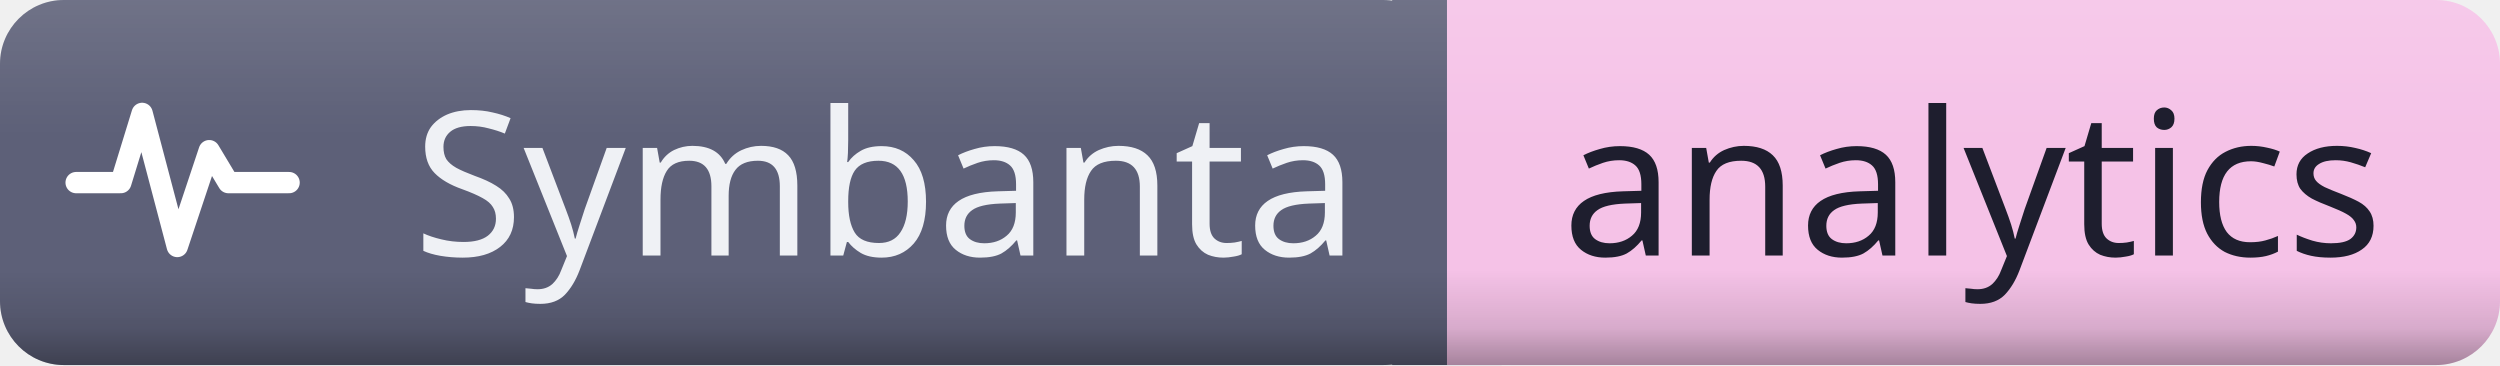
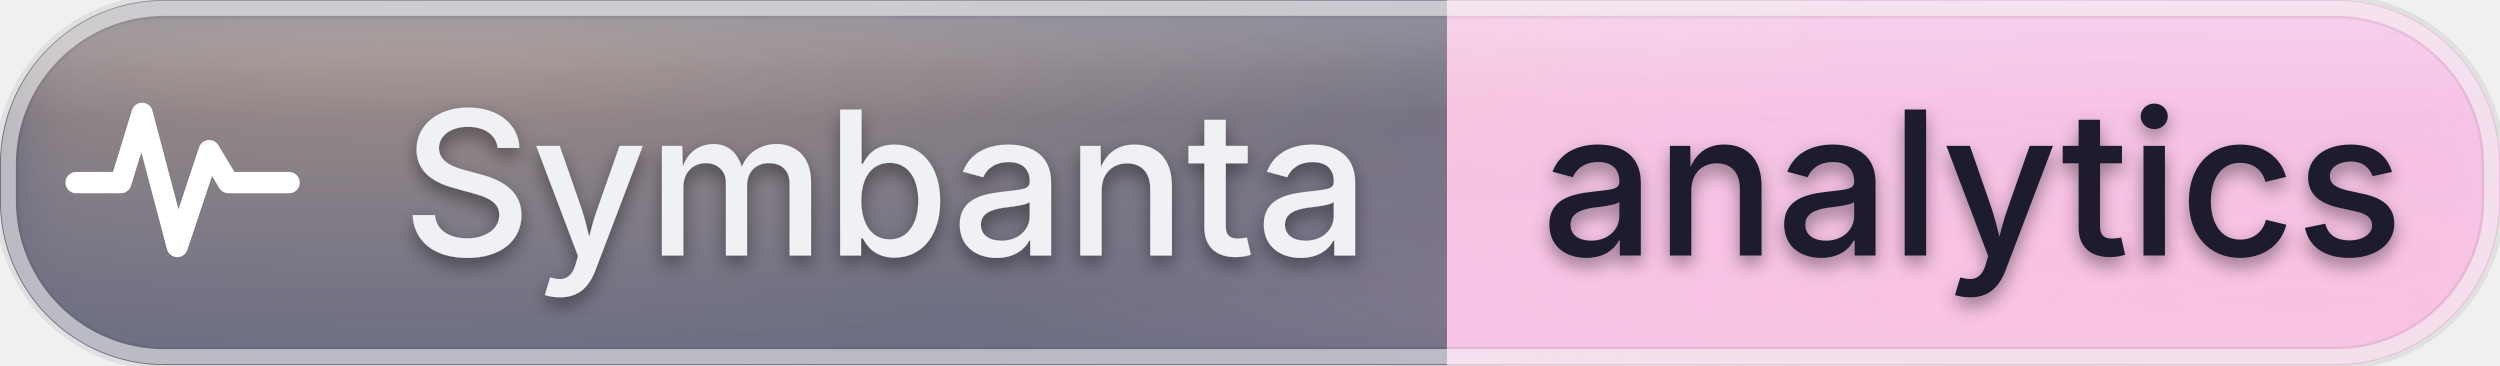
<svg xmlns="http://www.w3.org/2000/svg" id="symbanta" width="149.57" height="21.84" viewBox="0 0 149.57 21.84">
  <defs>
    <clipPath id="ggg-symbanta-clip">
-       <rect x="0" y="0" width="149.57" height="21.84" rx="3.82" ry="3.82" />
+       <rect x="0" y="0" width="149.57" height="21.84" rx="9.83" ry="9.83" />
    </clipPath>
-     <linearGradient id="ggg-symbanta-shade" x1="0%" y1="0%" x2="0%" y2="100%">
-       <stop offset="0%" stop-color="#000000" stop-opacity="0" />
-       <stop offset="74%" stop-color="#000000" stop-opacity="0" />
-       <stop offset="90%" stop-color="#000000" stop-opacity="0.12" />
-       <stop offset="100%" stop-color="#000000" stop-opacity="0.32" />
+     <radialGradient id="ggg-symbanta-warm" cx="50%" cy="50%" r="50%">
+       <stop offset="0%" stop-color="#ffcf9e" stop-opacity="0.45" />
+       <stop offset="100%" stop-color="#ffcf9e" stop-opacity="0" />
+     </radialGradient>
+     <radialGradient id="ggg-symbanta-cool" cx="50%" cy="50%" r="50%">
+       <stop offset="0%" stop-color="#ffb3cf" stop-opacity="0.4" />
+       <stop offset="100%" stop-color="#ffb3cf" stop-opacity="0" />
+     </radialGradient>
+     <linearGradient id="ggg-symbanta-frost" x1="0%" y1="0%" x2="0%" y2="100%">
+       <stop offset="0%" stop-color="#ffffff" stop-opacity="0.24" />
+       <stop offset="32%" stop-color="#ffffff" stop-opacity="0.04" />
+       <stop offset="100%" stop-color="#ffffff" stop-opacity="0.09" />
    </linearGradient>
-     <linearGradient id="ggg-symbanta-highlight" x1="0%" y1="0%" x2="0%" y2="100%">
-       <stop offset="0%" stop-color="#ffffff" stop-opacity="0.12" />
-       <stop offset="35%" stop-color="#ffffff" stop-opacity="0.01" />
-       <stop offset="100%" stop-color="#ffffff" stop-opacity="0" />
+     <linearGradient id="ggg-symbanta-sheen" x1="0%" y1="0%" x2="0%" y2="100%">
+       <stop offset="0%" stop-color="#ffffff" stop-opacity="0.42" />
+       <stop offset="60%" stop-color="#ffffff" stop-opacity="0" />
    </linearGradient>
+     <filter id="ggg-symbanta-soften" x="-40%" y="-40%" width="180%" height="180%">
+       <feGaussianBlur in="SourceGraphic" stdDeviation="2.2" />
+     </filter>
+     <filter id="ggg-symbanta-text-shadow" x="-50%" y="-50%" width="200%" height="200%">
+       <feGaussianBlur in="SourceAlpha" stdDeviation="0.55" />
+       <feOffset dx="0" dy="0.5" result="offset" />
+       <feFlood flood-color="#000000" flood-opacity="0.4" />
+       <feComposite in2="offset" operator="in" />
+       <feMerge>
+         <feMergeNode />
+         <feMergeNode in="SourceGraphic" />
+       </feMerge>
+     </filter>
  </defs>
  <g shape-rendering="geometricPrecision">
-     <rect x="0" width="86.57" height="21.84" fill="#5c5f77" rx="3.82" ry="3.82" />
-     <rect x="86.57" width="63" height="21.84" fill="#f5c2e7" rx="3.82" ry="3.82" />
+     <rect x="0" width="86.57" height="21.84" fill="#5c5f77" rx="9.83" ry="9.83" />
+     <rect x="86.57" width="63" height="21.84" fill="#f5c2e7" rx="9.83" ry="9.83" />
    <rect x="83.29" width="6.55" height="21.84" fill="#5c5f77" rx="0" ry="0" />
    <rect x="86.57" width="6.55" height="21.84" fill="#f5c2e7" rx="0" ry="0" />
  </g>
  <g clip-path="url(#ggg-symbanta-clip)">
-     <rect x="0" y="0" width="149.57" height="21.84" rx="3.82" ry="3.82" fill="url(#ggg-symbanta-shade)" />
-     <rect x="0" y="0" width="149.57" height="21.84" rx="3.82" ry="3.82" fill="url(#ggg-symbanta-highlight)" />
+     <rect x="76.74" y="0" width="9.83" height="21.84" fill="#5c5f77" />
+     <rect x="86.57" y="0" width="9.83" height="21.84" fill="#f5c2e7" />
+     <g filter="url(#ggg-symbanta-soften)">
+       <ellipse cx="23.93" cy="0" rx="89.74" ry="21.84" fill="url(#ggg-symbanta-warm)" />
+       <ellipse cx="137.6" cy="21.84" rx="82.26" ry="21.84" fill="url(#ggg-symbanta-cool)" />
+     </g>
+     <rect x="0" y="0" width="149.57" height="21.84" rx="3.82" ry="3.82" fill="url(#ggg-symbanta-frost)" />
+     <ellipse cx="44.87" cy="0" rx="62.82" ry="21.84" fill="url(#ggg-symbanta-sheen)" />
  </g>
-   <g text-anchor="middle" shape-rendering="geometricPrecision">
-     <text fill="#eff1f5" font-size="12.01" font-family="sans-serif" style="font-weight: 500" x="53.0" y="15.29">Symbanta</text>
-     <text fill="#1e1e2e" font-size="12.01" font-family="sans-serif" style="font-weight: 500" x="118.0" y="15.29">analytics</text>
+   <rect x="0.4" y="0.4" width="148.77" height="21.04" rx="9.43" ry="9.43" fill="none" stroke="#000000" stroke-opacity="0.07" stroke-width="1.4" />
+   <rect x="0.5" y="0.5" width="148.57" height="20.84" rx="9.33" ry="9.33" fill="none" stroke="#ffffff" stroke-opacity="0.55" stroke-width="0.9" />
+   <g text-anchor="middle" shape-rendering="geometricPrecision" filter="url(#ggg-symbanta-text-shadow)">
+     <text fill="#eff1f5" font-size="12.01" font-family="-apple-system, 'SF Pro Text', 'Helvetica Neue', system-ui, sans-serif" style="font-weight: 500" x="53.0" y="15.29">Symbanta</text>
+     <text fill="#1e1e2e" font-size="12.01" font-family="-apple-system, 'SF Pro Text', 'Helvetica Neue', system-ui, sans-serif" style="font-weight: 500" x="118.0" y="15.29">analytics</text>
  </g>
  <g shape-rendering="geometricPrecision">
    <svg width="15.29" height="15.29" viewBox="0 0 24 24" x="3.28" y="3.28">
      <path stroke-width="2" stroke-linejoin="round" stroke-linecap="round" stroke="#ffffff" fill="none" d="M2 12h4.2l2-6.5L11.5 18l3-9 1.8 3H22" />
    </svg>
  </g>
</svg>
